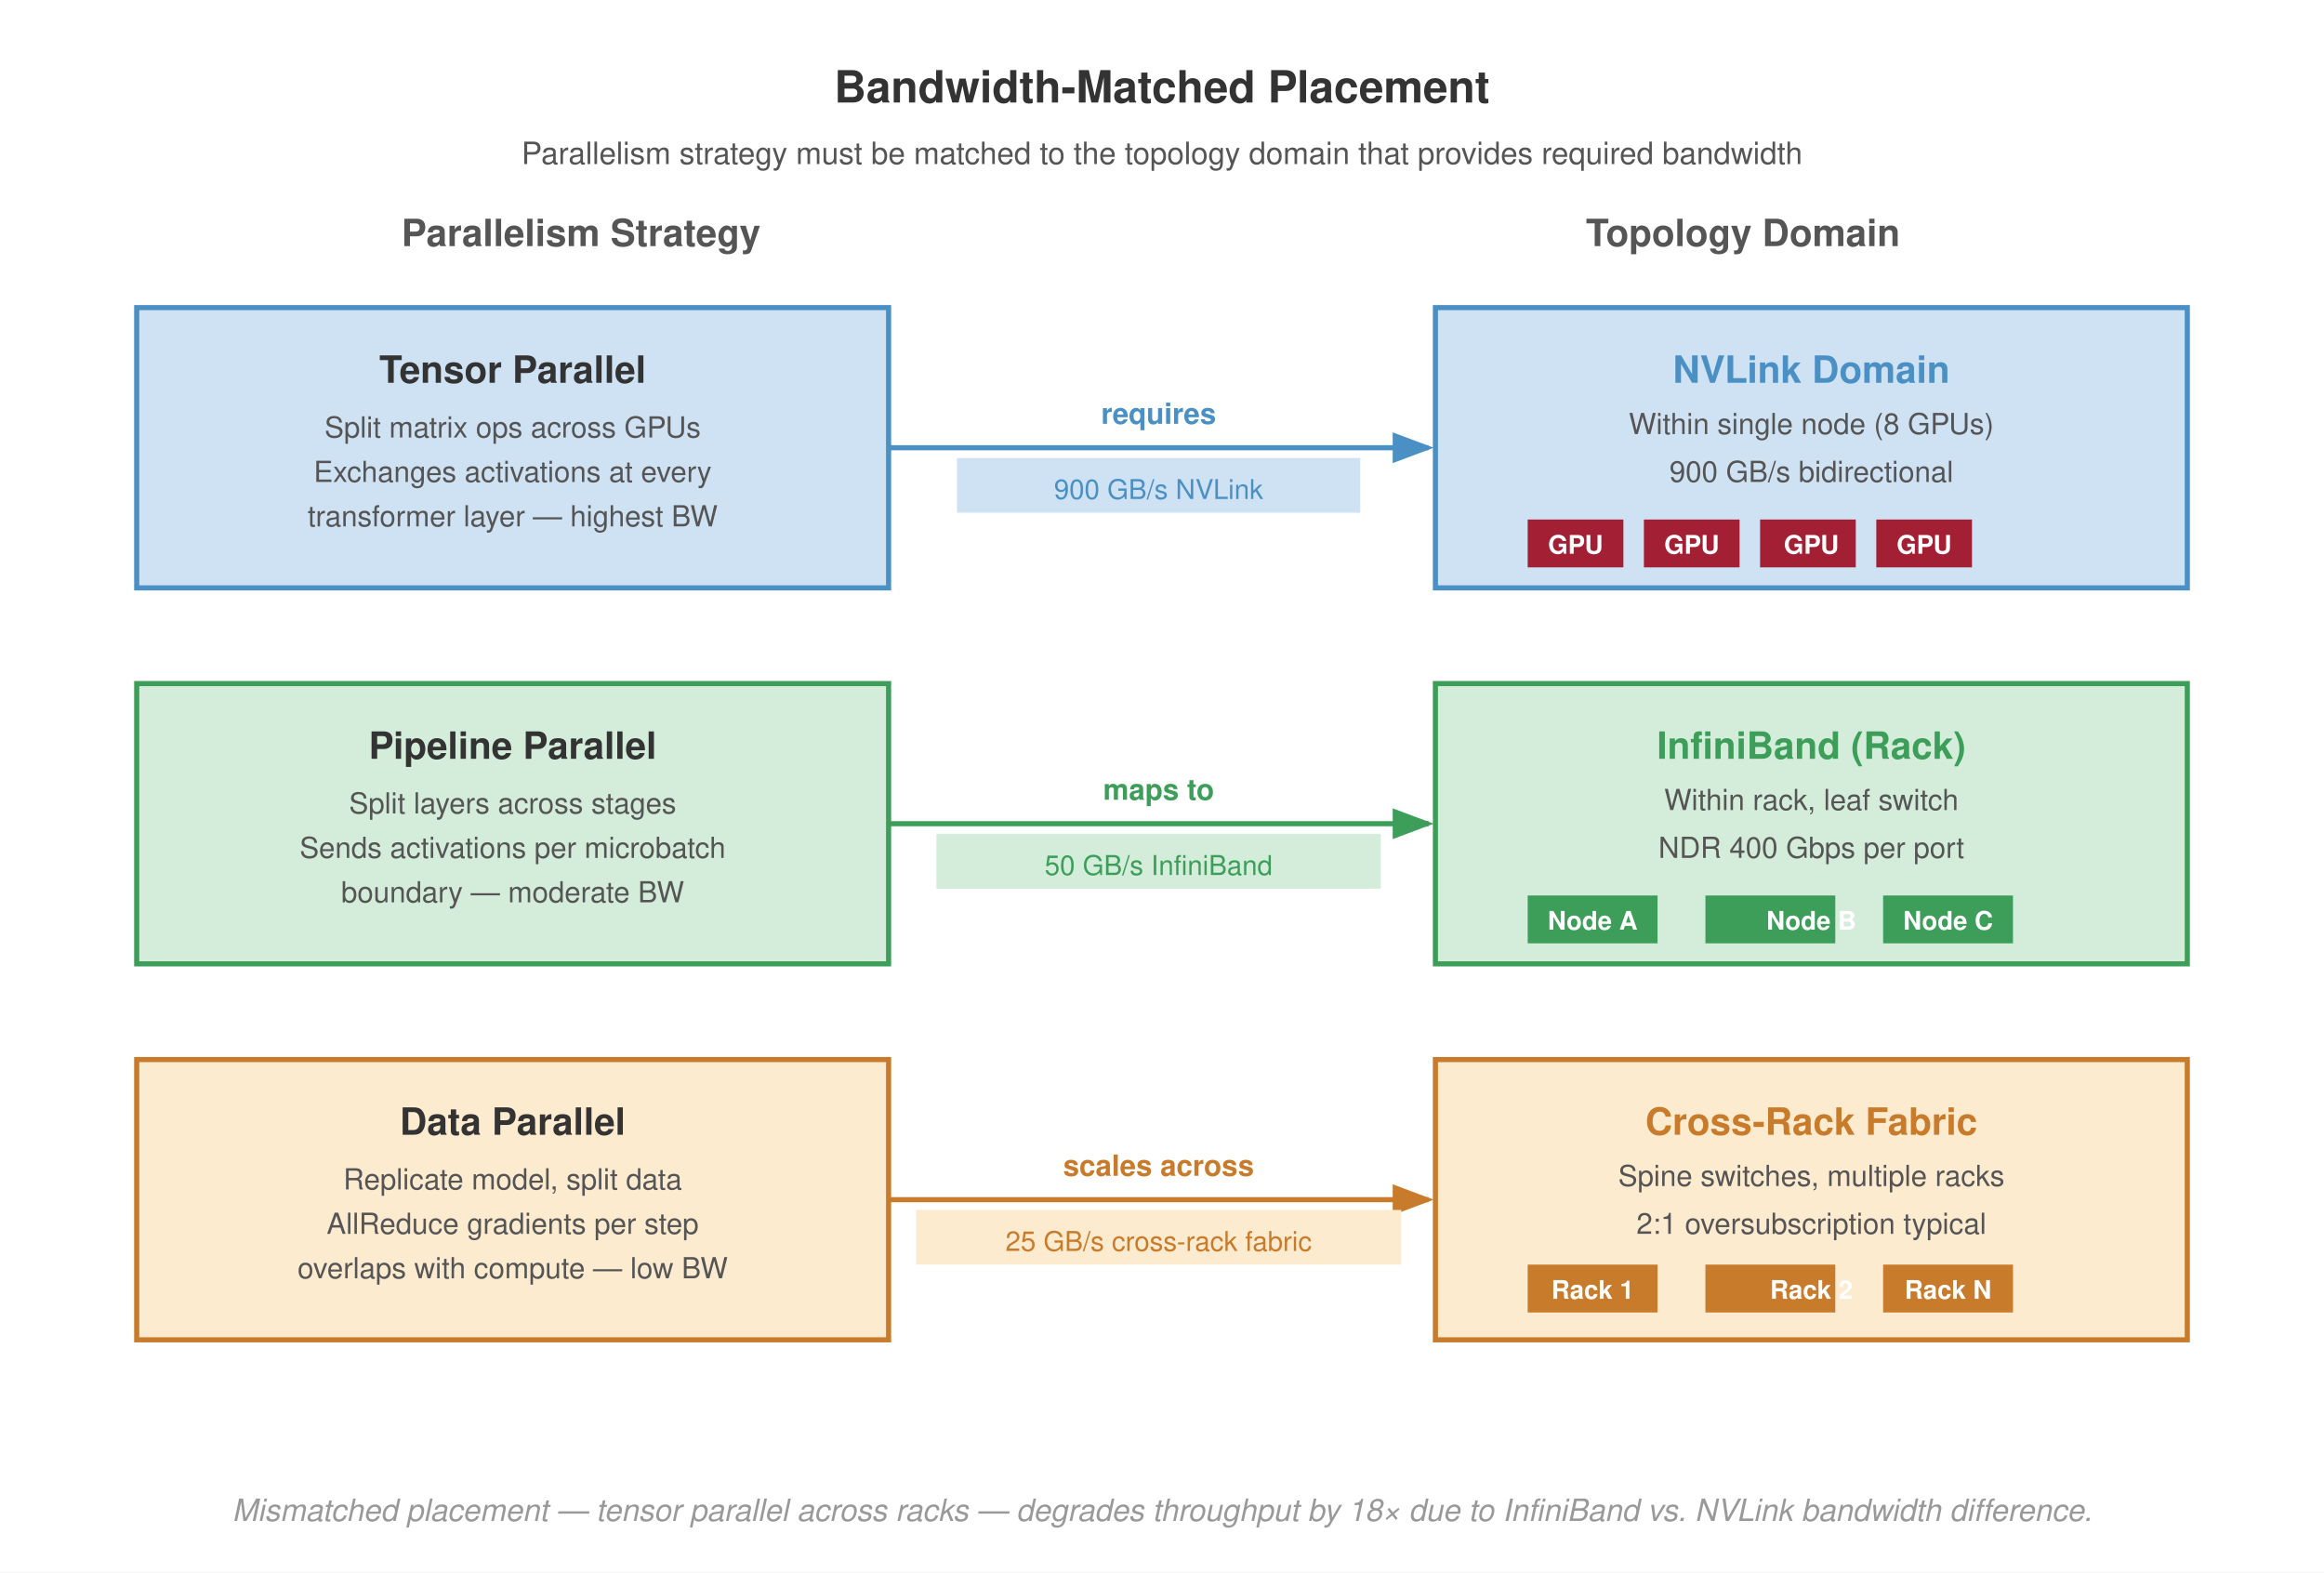
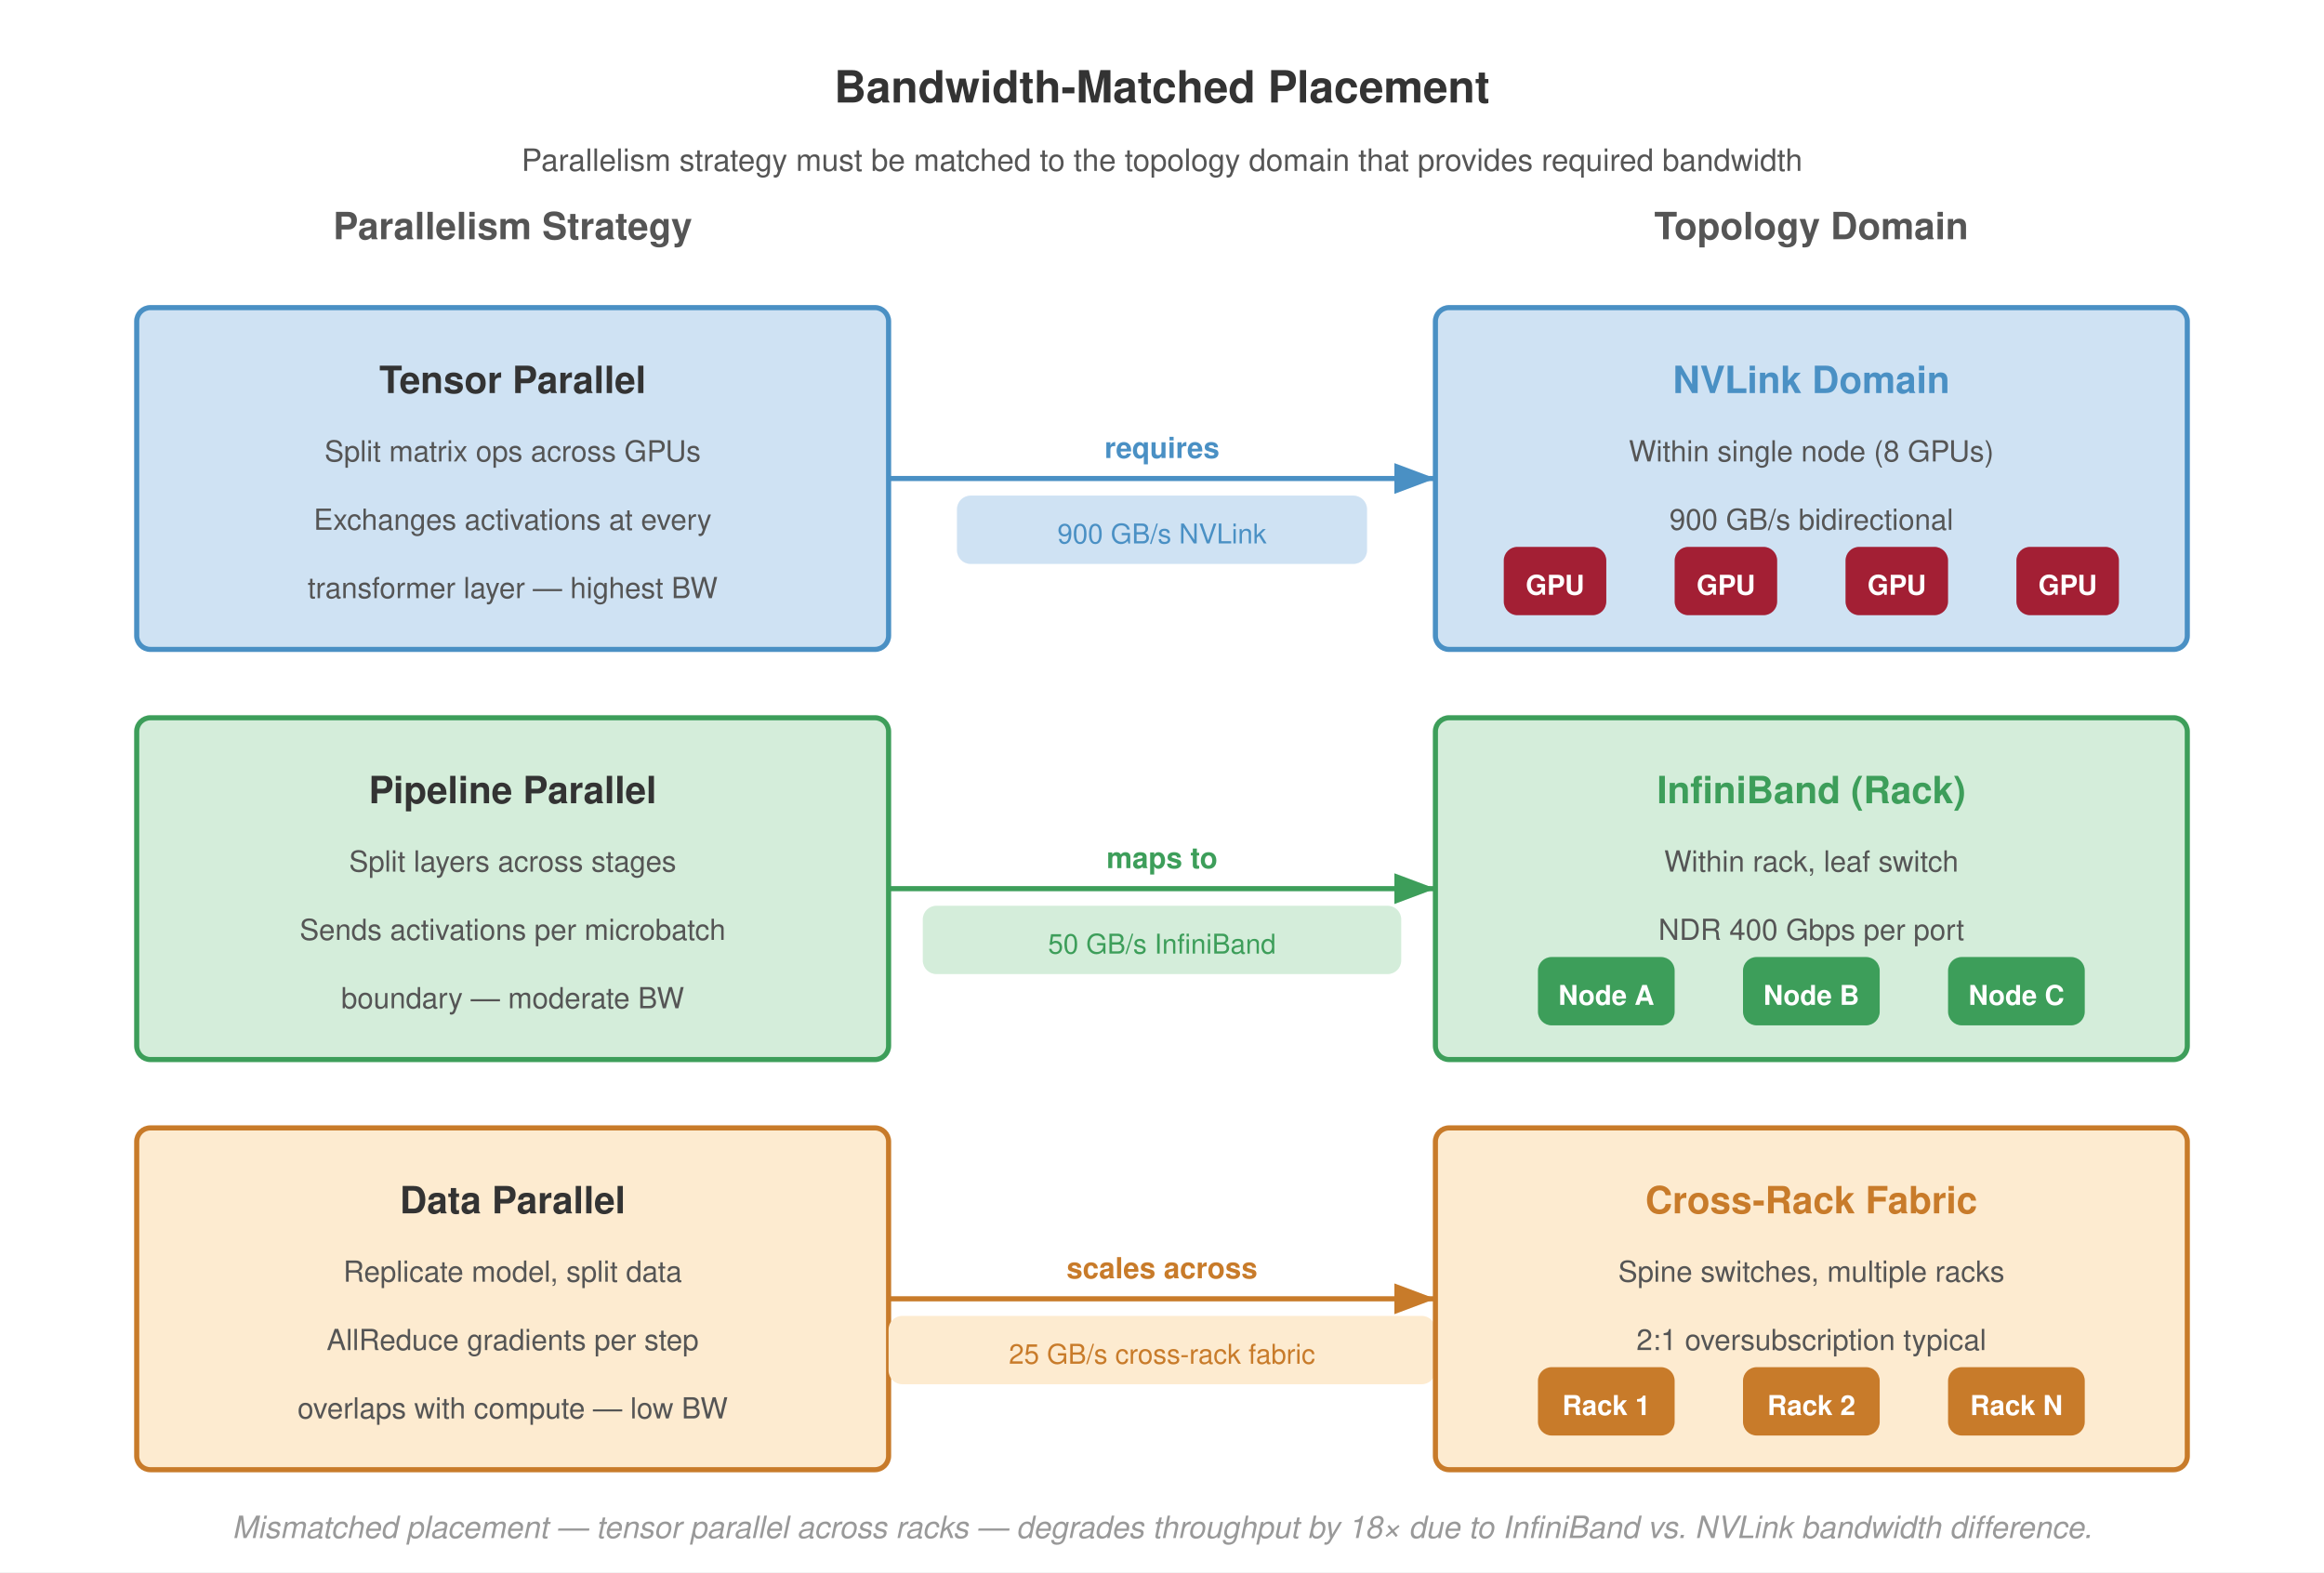
<svg xmlns="http://www.w3.org/2000/svg" viewBox="0 0 680 460" font-family="Helvetica Neue, Helvetica, Arial, sans-serif">
  <rect width="680" height="460" fill="#fff" />
  <defs>
-     <marker id="arrow" markerWidth="8" markerHeight="6" refX="7" refY="3" orient="auto">
+     <marker id="arrow" markerWidth="8" markerHeight="6" refX="8" refY="3" orient="auto">
      <path d="M0,0 L8,3 L0,6 Z" fill="#555" />
    </marker>
-     <marker id="arrow-blue" markerWidth="8" markerHeight="6" refX="7" refY="3" orient="auto">
+     <marker id="arrow-blue" markerWidth="8" markerHeight="6" refX="8" refY="3" orient="auto">
      <path d="M0,0 L8,3 L0,6 Z" fill="#4a90c4" />
    </marker>
-     <marker id="arrow-green" markerWidth="8" markerHeight="6" refX="7" refY="3" orient="auto">
+     <marker id="arrow-green" markerWidth="8" markerHeight="6" refX="8" refY="3" orient="auto">
      <path d="M0,0 L8,3 L0,6 Z" fill="#3d9e5a" />
    </marker>
-     <marker id="arrow-orange" markerWidth="8" markerHeight="6" refX="7" refY="3" orient="auto">
+     <marker id="arrow-orange" markerWidth="8" markerHeight="6" refX="8" refY="3" orient="auto">
      <path d="M0,0 L8,3 L0,6 Z" fill="#c87b2a" />
    </marker>
  </defs>
  <text x="340" y="30" text-anchor="middle" font-size="13" font-weight="700" fill="#333">Bandwidth-Matched Placement</text>
-   <text x="340" y="48" text-anchor="middle" font-size="9" font-weight="400" fill="#555">Parallelism strategy must be matched to the topology domain that provides required bandwidth</text>
-   <text x="170" y="72" text-anchor="middle" font-size="11" font-weight="700" fill="#555">Parallelism Strategy</text>
-   <text x="340" y="72" text-anchor="middle" font-size="11" font-weight="700" fill="#555" />
-   <text x="510" y="72" text-anchor="middle" font-size="11" font-weight="700" fill="#555">Topology Domain</text>
-   <rect x="40" y="90" width="220" height="82" fill="#cfe2f3" stroke="#4a90c4" stroke-width="1.5" />
-   <text x="150" y="112" text-anchor="middle" font-size="11" font-weight="700" fill="#333">Tensor Parallel</text>
-   <text x="150" y="128" text-anchor="middle" font-size="8.5" font-weight="400" fill="#555">Split matrix ops across GPUs</text>
-   <text x="150" y="141" text-anchor="middle" font-size="8.5" font-weight="400" fill="#555">Exchanges activations at every</text>
-   <text x="150" y="154" text-anchor="middle" font-size="8.5" font-weight="400" fill="#555">transformer layer — highest BW</text>
-   <line x1="260" y1="131" x2="418" y2="131" stroke="#4a90c4" stroke-width="1.5" marker-end="url(#arrow-blue)" />
-   <text x="339" y="124" text-anchor="middle" font-size="8.5" font-weight="700" fill="#4a90c4">requires</text>
-   <rect x="280" y="134" width="118" height="16" fill="#cfe2f3" stroke="none" />
-   <text x="339" y="146" text-anchor="middle" font-size="8" font-weight="400" fill="#4a90c4">900 GB/s NVLink</text>
-   <rect x="420" y="90" width="220" height="82" fill="#cfe2f3" stroke="#4a90c4" stroke-width="1.5" />
-   <text x="530" y="112" text-anchor="middle" font-size="11" font-weight="700" fill="#4a90c4">NVLink Domain</text>
-   <text x="530" y="127" text-anchor="middle" font-size="8.5" font-weight="400" fill="#555">Within single node (8 GPUs)</text>
-   <text x="530" y="141" text-anchor="middle" font-size="8.5" font-weight="400" fill="#555">900 GB/s bidirectional</text>
-   <rect x="447" y="152" width="28" height="14" fill="#a31f34" />
-   <text x="461" y="162" text-anchor="middle" font-size="7.5" font-weight="700" fill="#fff">GPU</text>
-   <rect x="481" y="152" width="28" height="14" fill="#a31f34" />
-   <text x="495" y="162" text-anchor="middle" font-size="7.5" font-weight="700" fill="#fff">GPU</text>
-   <rect x="515" y="152" width="28" height="14" fill="#a31f34" />
-   <text x="530" y="162" text-anchor="middle" font-size="7.5" font-weight="700" fill="#fff">GPU</text>
-   <rect x="549" y="152" width="28" height="14" fill="#a31f34" />
-   <text x="563" y="162" text-anchor="middle" font-size="7.5" font-weight="700" fill="#fff">GPU</text>
-   <rect x="40" y="200" width="220" height="82" fill="#d4edda" stroke="#3d9e5a" stroke-width="1.5" />
-   <text x="150" y="222" text-anchor="middle" font-size="11" font-weight="700" fill="#333">Pipeline Parallel</text>
-   <text x="150" y="238" text-anchor="middle" font-size="8.5" font-weight="400" fill="#555">Split layers across stages</text>
-   <text x="150" y="251" text-anchor="middle" font-size="8.5" font-weight="400" fill="#555">Sends activations per microbatch</text>
-   <text x="150" y="264" text-anchor="middle" font-size="8.5" font-weight="400" fill="#555">boundary — moderate BW</text>
-   <line x1="260" y1="241" x2="418" y2="241" stroke="#3d9e5a" stroke-width="1.5" marker-end="url(#arrow-green)" />
-   <text x="339" y="234" text-anchor="middle" font-size="8.5" font-weight="700" fill="#3d9e5a">maps to</text>
-   <rect x="274" y="244" width="130" height="16" fill="#d4edda" stroke="none" />
-   <text x="339" y="256" text-anchor="middle" font-size="8" font-weight="400" fill="#3d9e5a">50 GB/s InfiniBand</text>
-   <rect x="420" y="200" width="220" height="82" fill="#d4edda" stroke="#3d9e5a" stroke-width="1.5" />
-   <text x="530" y="222" text-anchor="middle" font-size="11" font-weight="700" fill="#3d9e5a">InfiniBand (Rack)</text>
-   <text x="530" y="237" text-anchor="middle" font-size="8.5" font-weight="400" fill="#555">Within rack, leaf switch</text>
-   <text x="530" y="251" text-anchor="middle" font-size="8.5" font-weight="400" fill="#555">NDR 400 Gbps per port</text>
-   <rect x="447" y="262" width="38" height="14" fill="#3d9e5a" />
-   <text x="466" y="272" text-anchor="middle" font-size="7.5" font-weight="700" fill="#fff">Node A</text>
-   <rect x="499" y="262" width="38" height="14" fill="#3d9e5a" />
-   <text x="530" y="272" text-anchor="middle" font-size="7.5" font-weight="700" fill="#fff">Node B</text>
-   <rect x="551" y="262" width="38" height="14" fill="#3d9e5a" />
-   <text x="570" y="272" text-anchor="middle" font-size="7.5" font-weight="700" fill="#fff">Node C</text>
-   <rect x="40" y="310" width="220" height="82" fill="#fdebd0" stroke="#c87b2a" stroke-width="1.5" />
-   <text x="150" y="332" text-anchor="middle" font-size="11" font-weight="700" fill="#333">Data Parallel</text>
-   <text x="150" y="348" text-anchor="middle" font-size="8.5" font-weight="400" fill="#555">Replicate model, split data</text>
-   <text x="150" y="361" text-anchor="middle" font-size="8.5" font-weight="400" fill="#555">AllReduce gradients per step</text>
-   <text x="150" y="374" text-anchor="middle" font-size="8.5" font-weight="400" fill="#555">overlaps with compute — low BW</text>
-   <line x1="260" y1="351" x2="418" y2="351" stroke="#c87b2a" stroke-width="1.5" marker-end="url(#arrow-orange)" />
-   <text x="339" y="344" text-anchor="middle" font-size="8.5" font-weight="700" fill="#c87b2a">scales across</text>
-   <rect x="268" y="354" width="142" height="16" fill="#fdebd0" stroke="none" />
-   <text x="339" y="366" text-anchor="middle" font-size="8" font-weight="400" fill="#c87b2a">25 GB/s cross-rack fabric</text>
-   <rect x="420" y="310" width="220" height="82" fill="#fdebd0" stroke="#c87b2a" stroke-width="1.5" />
-   <text x="530" y="332" text-anchor="middle" font-size="11" font-weight="700" fill="#c87b2a">Cross-Rack Fabric</text>
-   <text x="530" y="347" text-anchor="middle" font-size="8.5" font-weight="400" fill="#555">Spine switches, multiple racks</text>
-   <text x="530" y="361" text-anchor="middle" font-size="8.5" font-weight="400" fill="#555">2:1 oversubscription typical</text>
-   <rect x="447" y="370" width="38" height="14" fill="#c87b2a" />
-   <text x="466" y="380" text-anchor="middle" font-size="7.5" font-weight="700" fill="#fff">Rack 1</text>
-   <rect x="499" y="370" width="38" height="14" fill="#c87b2a" />
-   <text x="530" y="380" text-anchor="middle" font-size="7.5" font-weight="700" fill="#fff">Rack 2</text>
-   <rect x="551" y="370" width="38" height="14" fill="#c87b2a" />
-   <text x="570" y="380" text-anchor="middle" font-size="7.5" font-weight="700" fill="#fff">Rack N</text>
-   <text x="340" y="445" text-anchor="middle" font-size="9" font-weight="400" fill="#999" font-style="italic">Mismatched placement — tensor parallel across racks — degrades throughput by 18× due to InfiniBand vs. NVLink bandwidth difference.</text>
+   <text x="340" y="50" text-anchor="middle" font-size="9" font-weight="400" fill="#555">Parallelism strategy must be matched to the topology domain that provides required bandwidth</text>
+   <text x="150" y="70" text-anchor="middle" font-size="11" font-weight="700" fill="#555">Parallelism Strategy</text>
+   <text x="340" y="70" text-anchor="middle" font-size="11" font-weight="700" fill="#555" />
+   <text x="530" y="70" text-anchor="middle" font-size="11" font-weight="700" fill="#555">Topology Domain</text>
+   <rect x="40" y="90" width="220" height="100" rx="4" fill="#cfe2f3" stroke="#4a90c4" stroke-width="1.5" />
+   <text x="150" y="115" text-anchor="middle" font-size="11" font-weight="700" fill="#333">Tensor Parallel</text>
+   <text x="150" y="135" text-anchor="middle" font-size="8.5" font-weight="400" fill="#555">Split matrix ops across GPUs</text>
+   <text x="150" y="155" text-anchor="middle" font-size="8.5" font-weight="400" fill="#555">Exchanges activations at every</text>
+   <text x="150" y="175" text-anchor="middle" font-size="8.5" font-weight="400" fill="#555">transformer layer — highest BW</text>
+   <line x1="260" y1="140" x2="420" y2="140" stroke="#4a90c4" stroke-width="1.5" marker-end="url(#arrow-blue)" />
+   <text x="340" y="134" text-anchor="middle" font-size="8.5" font-weight="700" fill="#4a90c4">requires</text>
+   <rect x="280" y="145" width="120" height="20" rx="4" fill="#cfe2f3" stroke="none" />
+   <text x="340" y="159" text-anchor="middle" font-size="8" font-weight="400" fill="#4a90c4">900 GB/s NVLink</text>
+   <rect x="420" y="90" width="220" height="100" rx="4" fill="#cfe2f3" stroke="#4a90c4" stroke-width="1.5" />
+   <text x="530" y="115" text-anchor="middle" font-size="11" font-weight="700" fill="#4a90c4">NVLink Domain</text>
+   <text x="530" y="135" text-anchor="middle" font-size="8.5" font-weight="400" fill="#555">Within single node (8 GPUs)</text>
+   <text x="530" y="155" text-anchor="middle" font-size="8.5" font-weight="400" fill="#555">900 GB/s bidirectional</text>
+   <rect x="440" y="160" width="30" height="20" rx="4" fill="#a31f34" />
+   <text x="455" y="174" text-anchor="middle" font-size="8" font-weight="700" fill="#fff">GPU</text>
+   <rect x="490" y="160" width="30" height="20" rx="4" fill="#a31f34" />
+   <text x="505" y="174" text-anchor="middle" font-size="8" font-weight="700" fill="#fff">GPU</text>
+   <rect x="540" y="160" width="30" height="20" rx="4" fill="#a31f34" />
+   <text x="555" y="174" text-anchor="middle" font-size="8" font-weight="700" fill="#fff">GPU</text>
+   <rect x="590" y="160" width="30" height="20" rx="4" fill="#a31f34" />
+   <text x="605" y="174" text-anchor="middle" font-size="8" font-weight="700" fill="#fff">GPU</text>
+   <rect x="40" y="210" width="220" height="100" rx="4" fill="#d4edda" stroke="#3d9e5a" stroke-width="1.5" />
+   <text x="150" y="235" text-anchor="middle" font-size="11" font-weight="700" fill="#333">Pipeline Parallel</text>
+   <text x="150" y="255" text-anchor="middle" font-size="8.5" font-weight="400" fill="#555">Split layers across stages</text>
+   <text x="150" y="275" text-anchor="middle" font-size="8.5" font-weight="400" fill="#555">Sends activations per microbatch</text>
+   <text x="150" y="295" text-anchor="middle" font-size="8.5" font-weight="400" fill="#555">boundary — moderate BW</text>
+   <line x1="260" y1="260" x2="420" y2="260" stroke="#3d9e5a" stroke-width="1.5" marker-end="url(#arrow-green)" />
+   <text x="340" y="254" text-anchor="middle" font-size="8.5" font-weight="700" fill="#3d9e5a">maps to</text>
+   <rect x="270" y="265" width="140" height="20" rx="4" fill="#d4edda" stroke="none" />
+   <text x="340" y="279" text-anchor="middle" font-size="8" font-weight="400" fill="#3d9e5a">50 GB/s InfiniBand</text>
+   <rect x="420" y="210" width="220" height="100" rx="4" fill="#d4edda" stroke="#3d9e5a" stroke-width="1.5" />
+   <text x="530" y="235" text-anchor="middle" font-size="11" font-weight="700" fill="#3d9e5a">InfiniBand (Rack)</text>
+   <text x="530" y="255" text-anchor="middle" font-size="8.5" font-weight="400" fill="#555">Within rack, leaf switch</text>
+   <text x="530" y="275" text-anchor="middle" font-size="8.5" font-weight="400" fill="#555">NDR 400 Gbps per port</text>
+   <rect x="450" y="280" width="40" height="20" rx="4" fill="#3d9e5a" />
+   <text x="470" y="294" text-anchor="middle" font-size="8" font-weight="700" fill="#fff">Node A</text>
+   <rect x="510" y="280" width="40" height="20" rx="4" fill="#3d9e5a" />
+   <text x="530" y="294" text-anchor="middle" font-size="8" font-weight="700" fill="#fff">Node B</text>
+   <rect x="570" y="280" width="40" height="20" rx="4" fill="#3d9e5a" />
+   <text x="590" y="294" text-anchor="middle" font-size="8" font-weight="700" fill="#fff">Node C</text>
+   <rect x="40" y="330" width="220" height="100" rx="4" fill="#fdebd0" stroke="#c87b2a" stroke-width="1.5" />
+   <text x="150" y="355" text-anchor="middle" font-size="11" font-weight="700" fill="#333">Data Parallel</text>
+   <text x="150" y="375" text-anchor="middle" font-size="8.5" font-weight="400" fill="#555">Replicate model, split data</text>
+   <text x="150" y="395" text-anchor="middle" font-size="8.5" font-weight="400" fill="#555">AllReduce gradients per step</text>
+   <text x="150" y="415" text-anchor="middle" font-size="8.5" font-weight="400" fill="#555">overlaps with compute — low BW</text>
+   <line x1="260" y1="380" x2="420" y2="380" stroke="#c87b2a" stroke-width="1.5" marker-end="url(#arrow-orange)" />
+   <text x="340" y="374" text-anchor="middle" font-size="8.5" font-weight="700" fill="#c87b2a">scales across</text>
+   <rect x="260" y="385" width="160" height="20" rx="4" fill="#fdebd0" stroke="none" />
+   <text x="340" y="399" text-anchor="middle" font-size="8" font-weight="400" fill="#c87b2a">25 GB/s cross-rack fabric</text>
+   <rect x="420" y="330" width="220" height="100" rx="4" fill="#fdebd0" stroke="#c87b2a" stroke-width="1.5" />
+   <text x="530" y="355" text-anchor="middle" font-size="11" font-weight="700" fill="#c87b2a">Cross-Rack Fabric</text>
+   <text x="530" y="375" text-anchor="middle" font-size="8.5" font-weight="400" fill="#555">Spine switches, multiple racks</text>
+   <text x="530" y="395" text-anchor="middle" font-size="8.5" font-weight="400" fill="#555">2:1 oversubscription typical</text>
+   <rect x="450" y="400" width="40" height="20" rx="4" fill="#c87b2a" />
+   <text x="470" y="414" text-anchor="middle" font-size="8" font-weight="700" fill="#fff">Rack 1</text>
+   <rect x="510" y="400" width="40" height="20" rx="4" fill="#c87b2a" />
+   <text x="530" y="414" text-anchor="middle" font-size="8" font-weight="700" fill="#fff">Rack 2</text>
+   <rect x="570" y="400" width="40" height="20" rx="4" fill="#c87b2a" />
+   <text x="590" y="414" text-anchor="middle" font-size="8" font-weight="700" fill="#fff">Rack N</text>
+   <text x="340" y="450" text-anchor="middle" font-size="9" font-weight="400" fill="#999" font-style="italic">Mismatched placement — tensor parallel across racks — degrades throughput by 18× due to InfiniBand vs. NVLink bandwidth difference.</text>
</svg>
